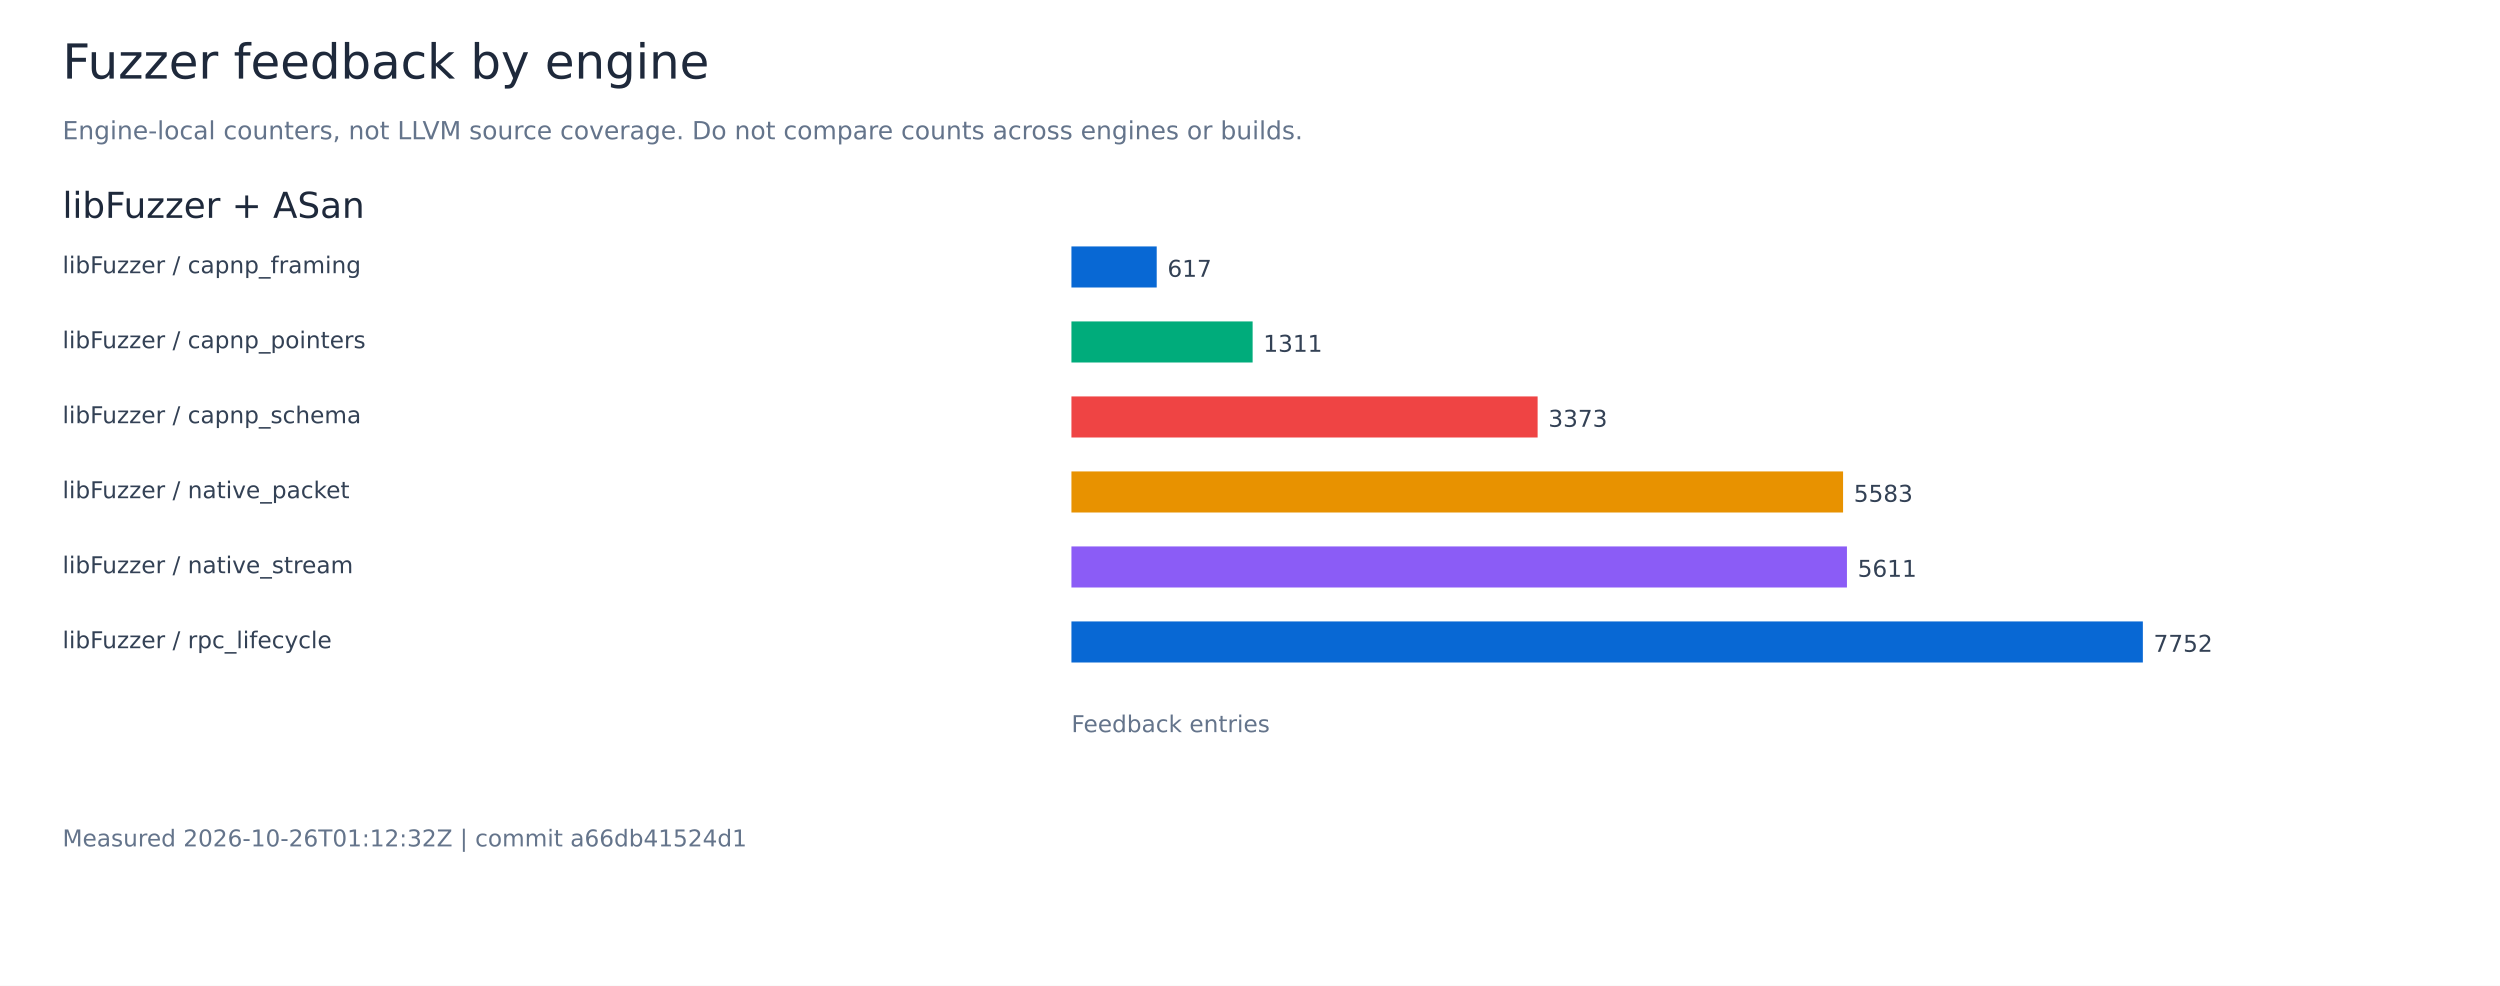
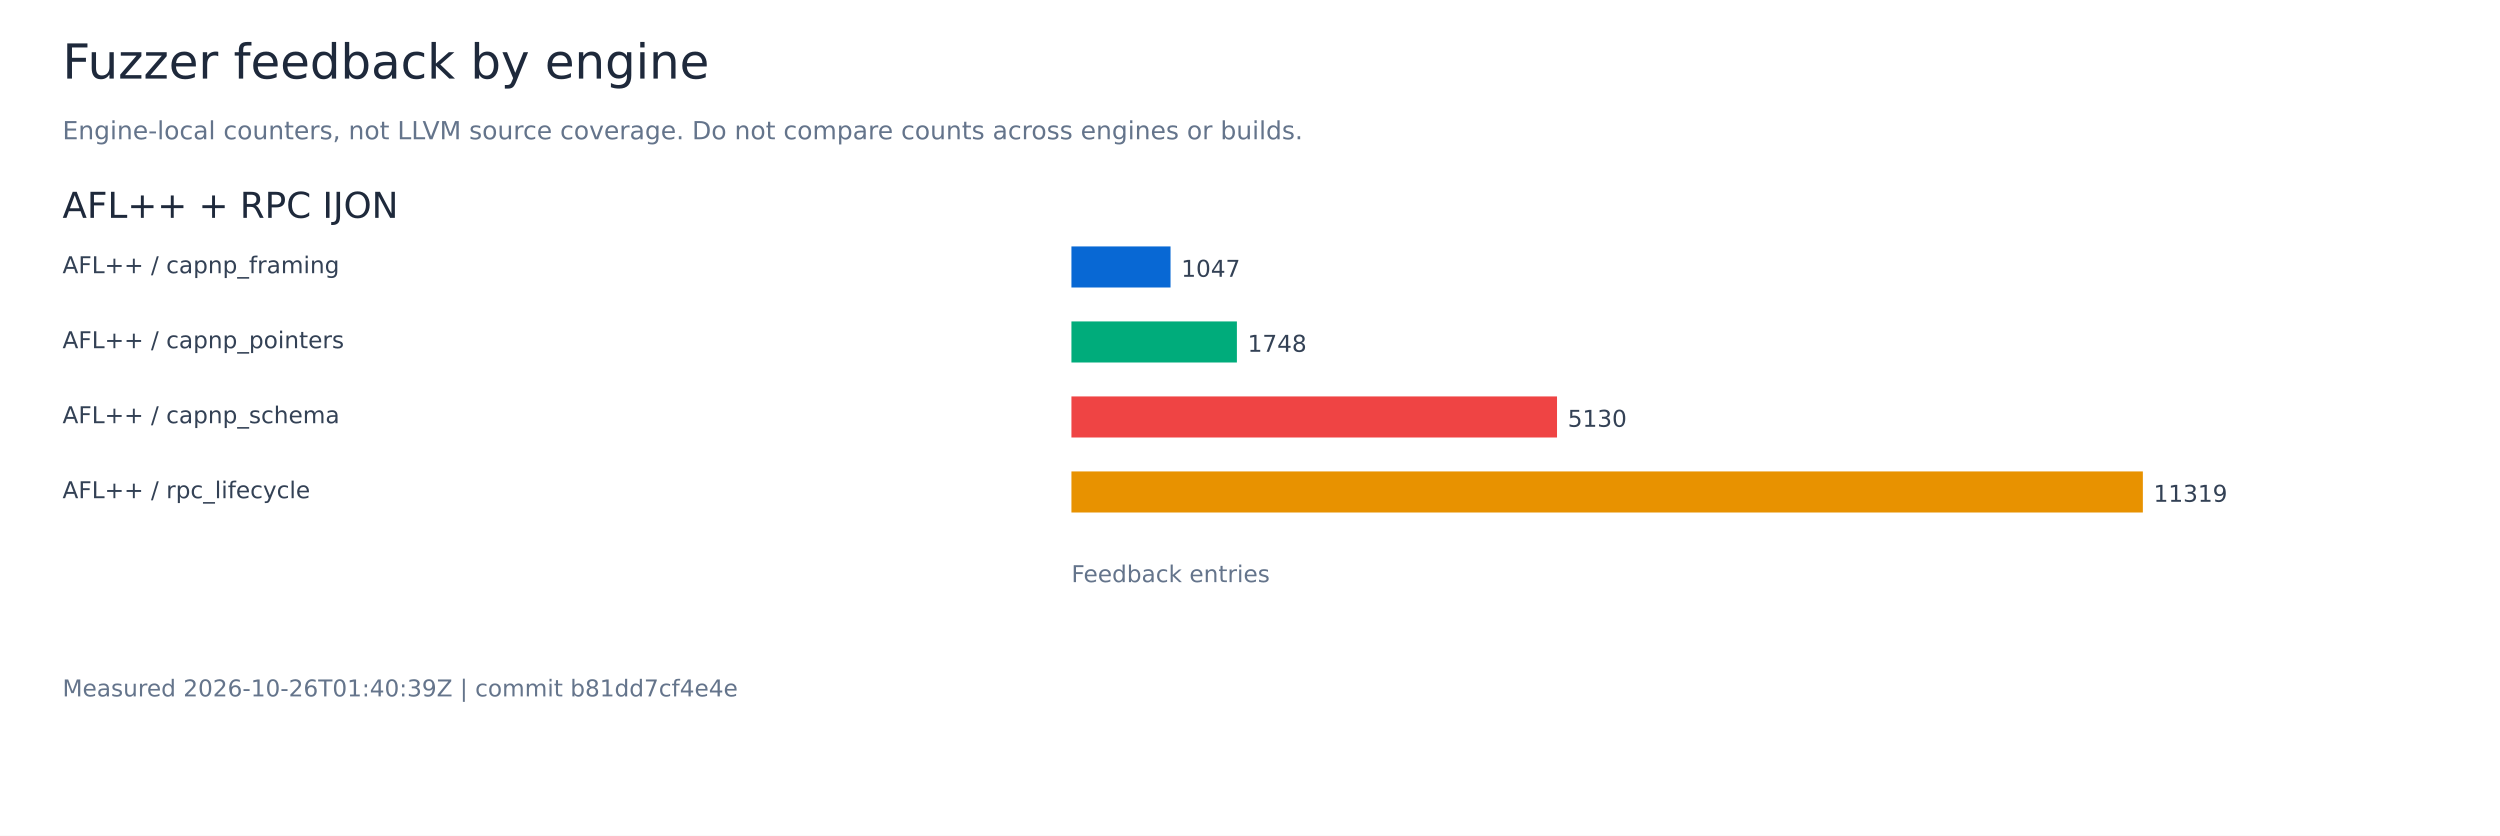
- <svg xmlns="http://www.w3.org/2000/svg" width="1400" height="552" viewBox="0 0 1400 552" role="img" aria-labelledby="title">
-   <rect width="1400" height="552" fill="white" />
+ <svg xmlns="http://www.w3.org/2000/svg" width="1400" height="468" viewBox="0 0 1400 468" role="img" aria-labelledby="title">
+   <rect width="1400" height="468" fill="white" />
  <g font-family="DejaVu Sans, sans-serif">
    <text x="35.00" y="44.00" font-size="27" fill="#1e293b">Fuzzer feedback by engine</text>
    <text x="35.00" y="78.00" font-size="14" fill="#64748b">Engine-local counters, not LLVM source coverage. Do not compare counts across engines or builds.</text>
-     <text x="35.00" y="122.00" font-size="20" fill="#1e293b">libFuzzer + ASan</text>
-     <text x="35.00" y="153.00" font-size="13" fill="#334155">libFuzzer / capnp_framing</text>
-     <rect x="600.00" y="138.00" width="47.76" height="23" fill="#0868d4" />
-     <text x="653.76" y="155.00" font-size="13" fill="#334155">617</text>
-     <text x="35.00" y="195.00" font-size="13" fill="#334155">libFuzzer / capnp_pointers</text>
-     <rect x="600.00" y="180.00" width="101.47" height="23" fill="#00ac7b" />
-     <text x="707.47" y="197.00" font-size="13" fill="#334155">1311</text>
-     <text x="35.00" y="237.00" font-size="13" fill="#334155">libFuzzer / capnp_schema</text>
-     <rect x="600.00" y="222.00" width="261.07" height="23" fill="#ef4444" />
-     <text x="867.07" y="239.00" font-size="13" fill="#334155">3373</text>
-     <text x="35.00" y="279.00" font-size="13" fill="#334155">libFuzzer / native_packet</text>
-     <rect x="600.00" y="264.00" width="432.12" height="23" fill="#e89200" />
-     <text x="1038.12" y="281.00" font-size="13" fill="#334155">5583</text>
-     <text x="35.00" y="321.00" font-size="13" fill="#334155">libFuzzer / native_stream</text>
-     <rect x="600.00" y="306.00" width="434.29" height="23" fill="#8b5cf6" />
-     <text x="1040.29" y="323.00" font-size="13" fill="#334155">5611</text>
-     <text x="35.00" y="363.00" font-size="13" fill="#334155">libFuzzer / rpc_lifecycle</text>
-     <rect x="600.00" y="348.00" width="600.00" height="23" fill="#0868d4" />
-     <text x="1206.00" y="365.00" font-size="13" fill="#334155">7752</text>
-     <text x="600.00" y="410.00" font-size="13" fill="#64748b">Feedback entries</text>
-     <text x="35.00" y="474.00" font-size="13" fill="#64748b">Measured 2026-10-26T01:12:32Z | commit a66db41524d1</text>
+     <text x="35.00" y="122.00" font-size="20" fill="#1e293b">AFL++ + RPC IJON</text>
+     <text x="35.00" y="153.00" font-size="13" fill="#334155">AFL++ / capnp_framing</text>
+     <rect x="600.00" y="138.00" width="55.50" height="23" fill="#0868d4" />
+     <text x="661.50" y="155.00" font-size="13" fill="#334155">1047</text>
+     <text x="35.00" y="195.00" font-size="13" fill="#334155">AFL++ / capnp_pointers</text>
+     <rect x="600.00" y="180.00" width="92.66" height="23" fill="#00ac7b" />
+     <text x="698.66" y="197.00" font-size="13" fill="#334155">1748</text>
+     <text x="35.00" y="237.00" font-size="13" fill="#334155">AFL++ / capnp_schema</text>
+     <rect x="600.00" y="222.00" width="271.93" height="23" fill="#ef4444" />
+     <text x="877.93" y="239.00" font-size="13" fill="#334155">5130</text>
+     <text x="35.00" y="279.00" font-size="13" fill="#334155">AFL++ / rpc_lifecycle</text>
+     <rect x="600.00" y="264.00" width="600.00" height="23" fill="#e89200" />
+     <text x="1206.00" y="281.00" font-size="13" fill="#334155">11319</text>
+     <text x="600.00" y="326.00" font-size="13" fill="#64748b">Feedback entries</text>
+     <text x="35.00" y="390.00" font-size="13" fill="#64748b">Measured 2026-10-26T01:40:39Z | commit b81dd7cf4e4e</text>
  </g>
</svg>
